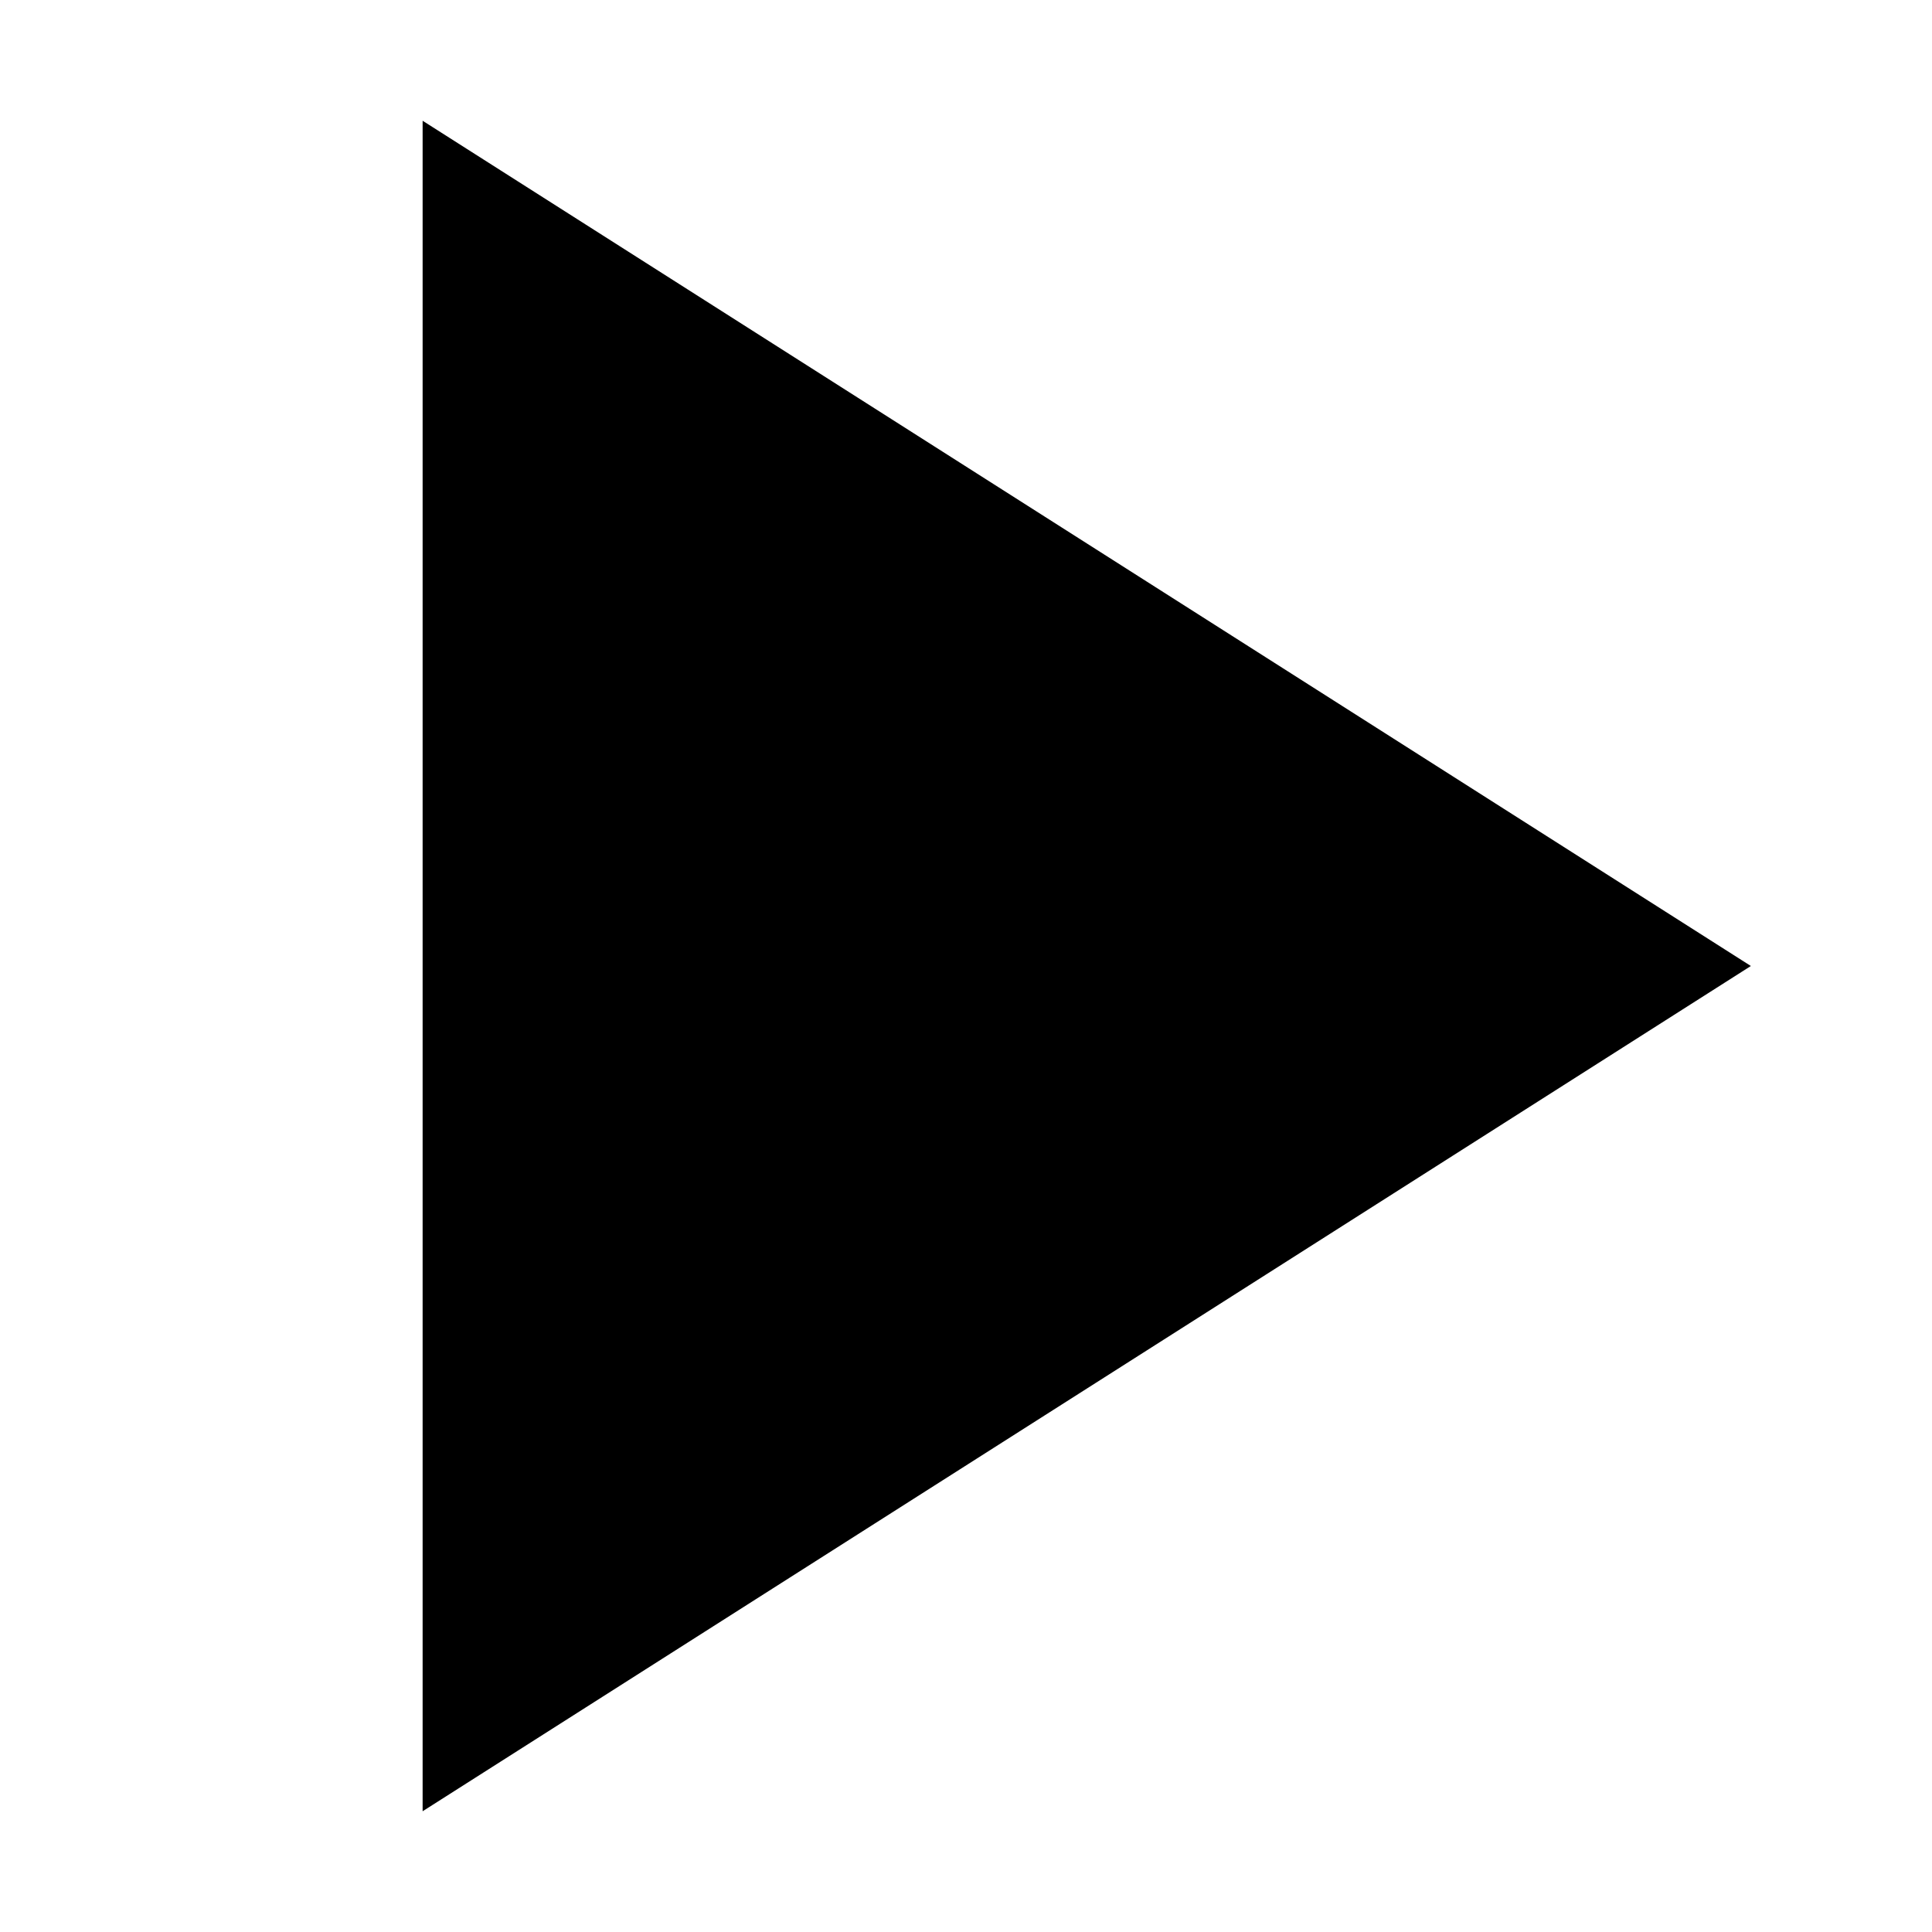
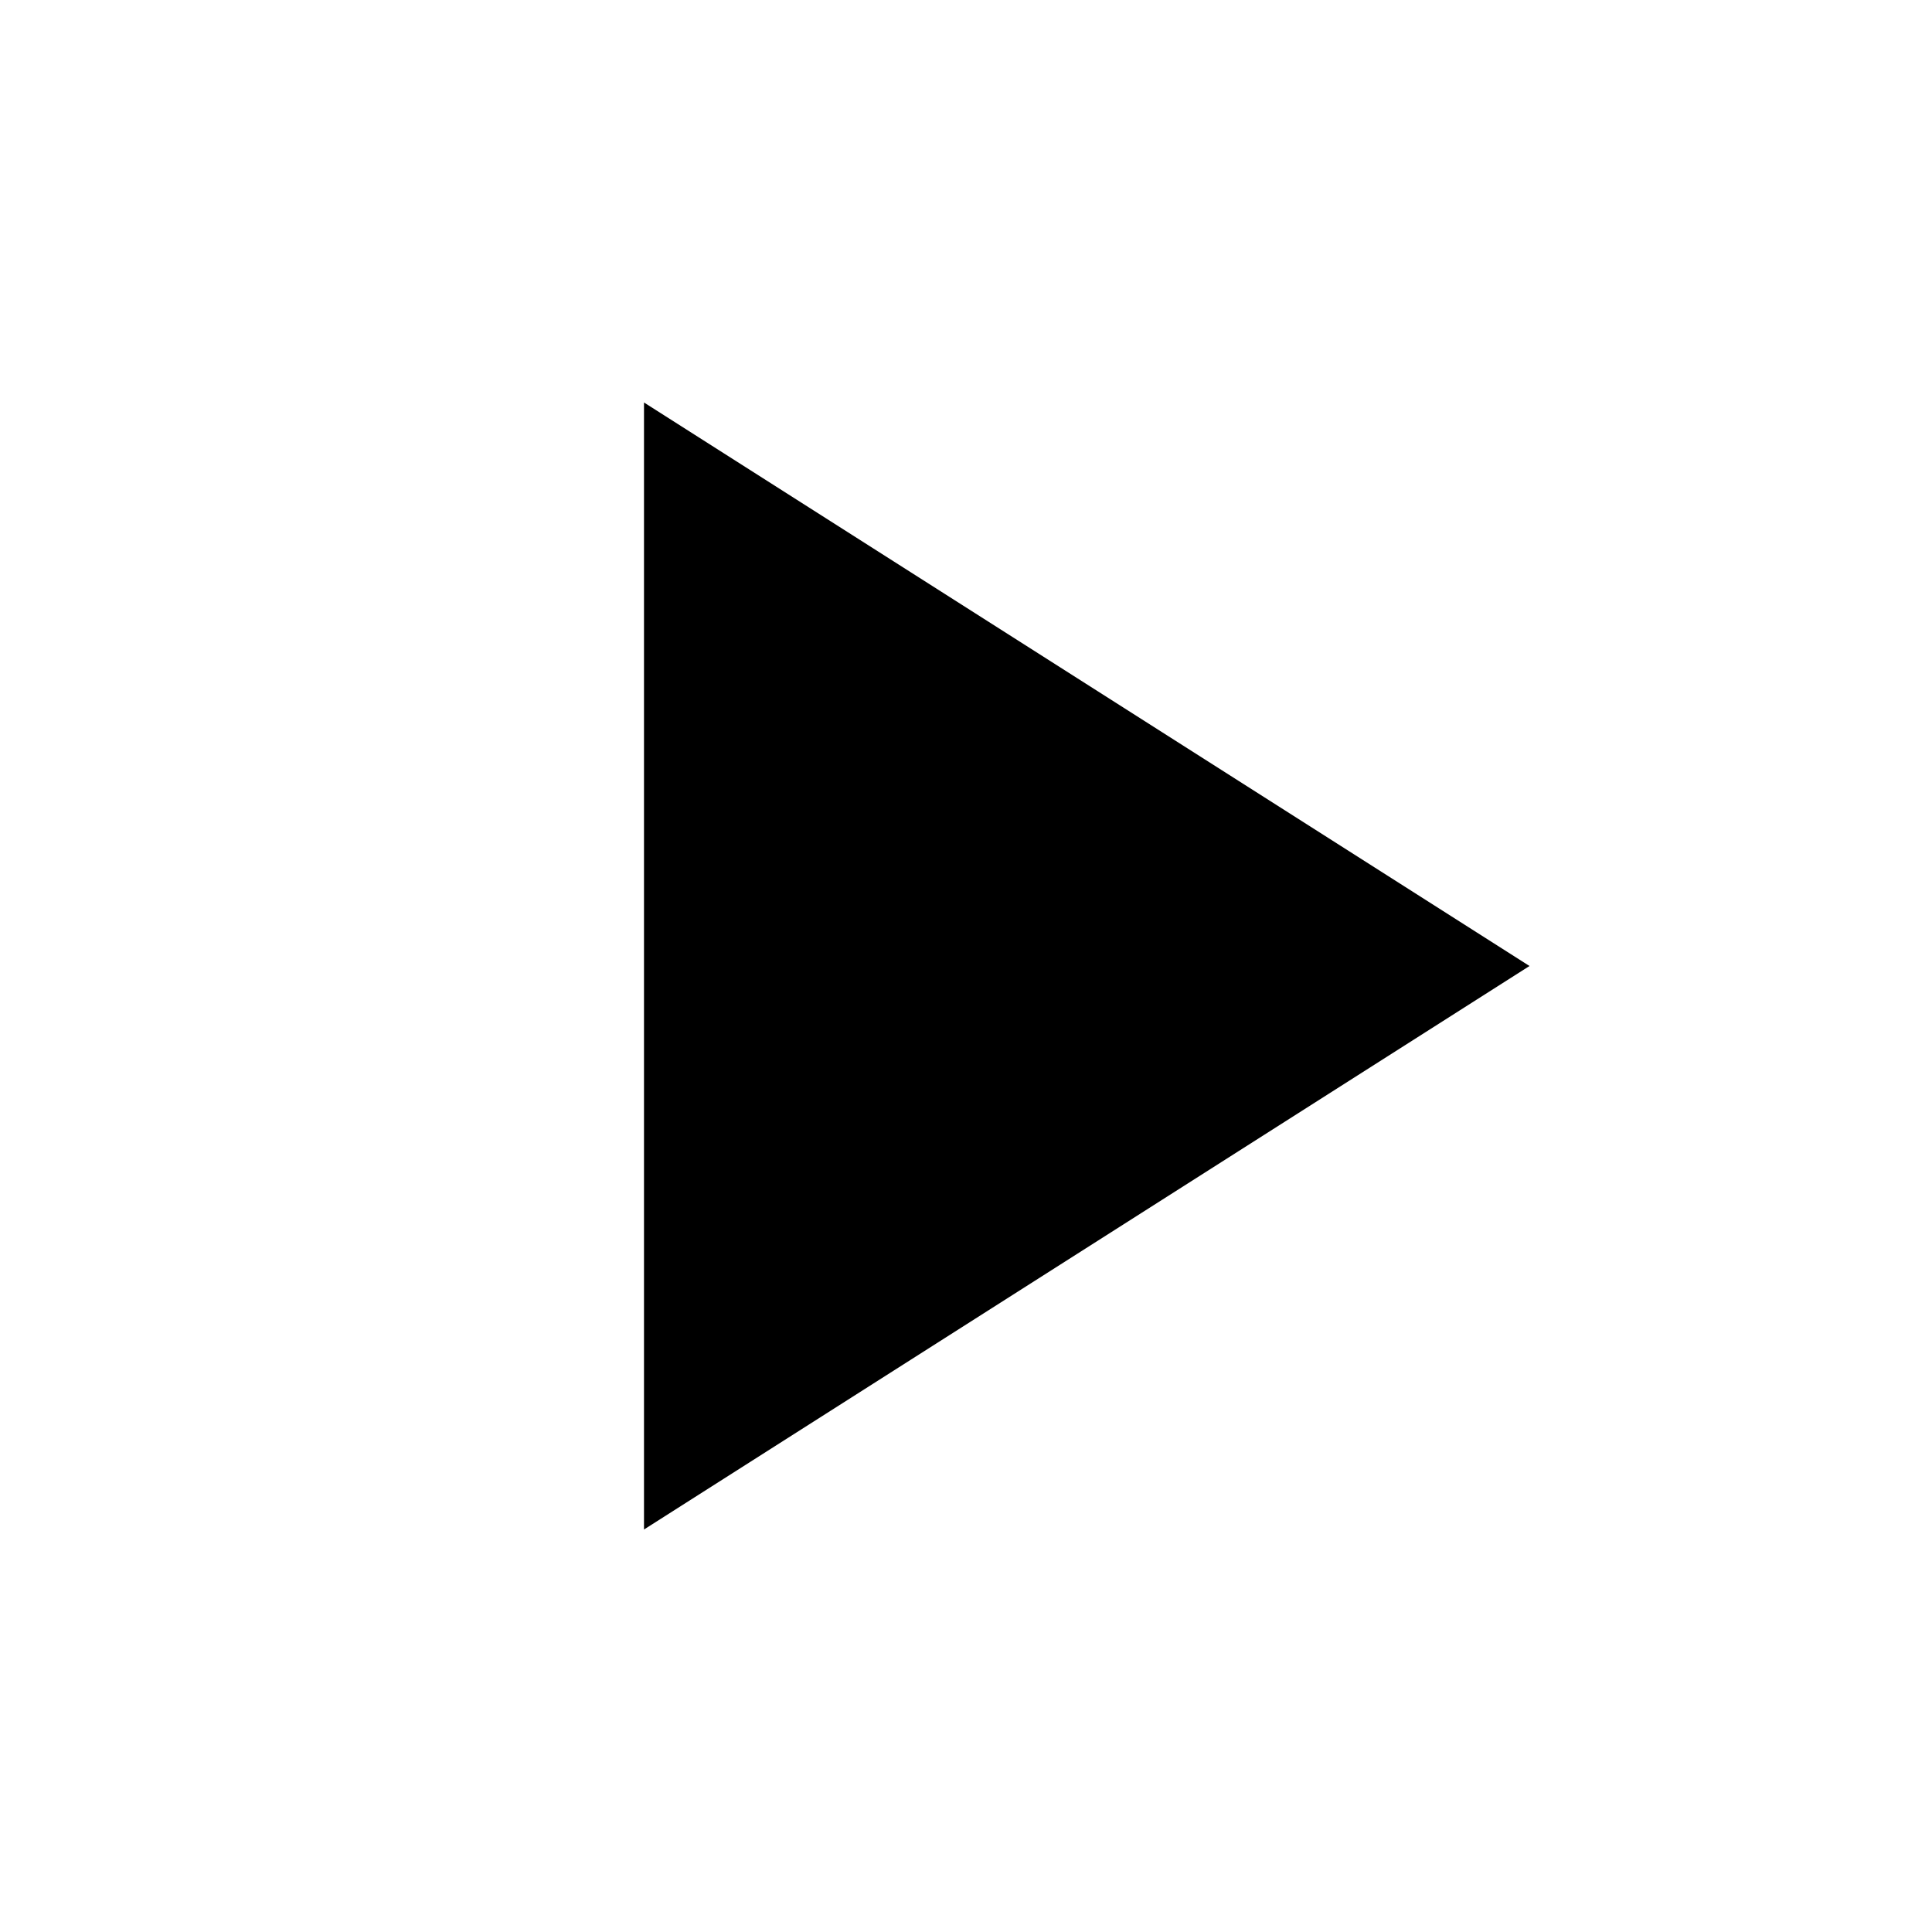
- <svg xmlns="http://www.w3.org/2000/svg" width="14" height="14" viewBox="6 4 13 16">
+ <svg xmlns="http://www.w3.org/2000/svg" height="24" viewBox="0 0 24 24" width="24">
  <path d="M8 5v14l11-7z" />
</svg>
